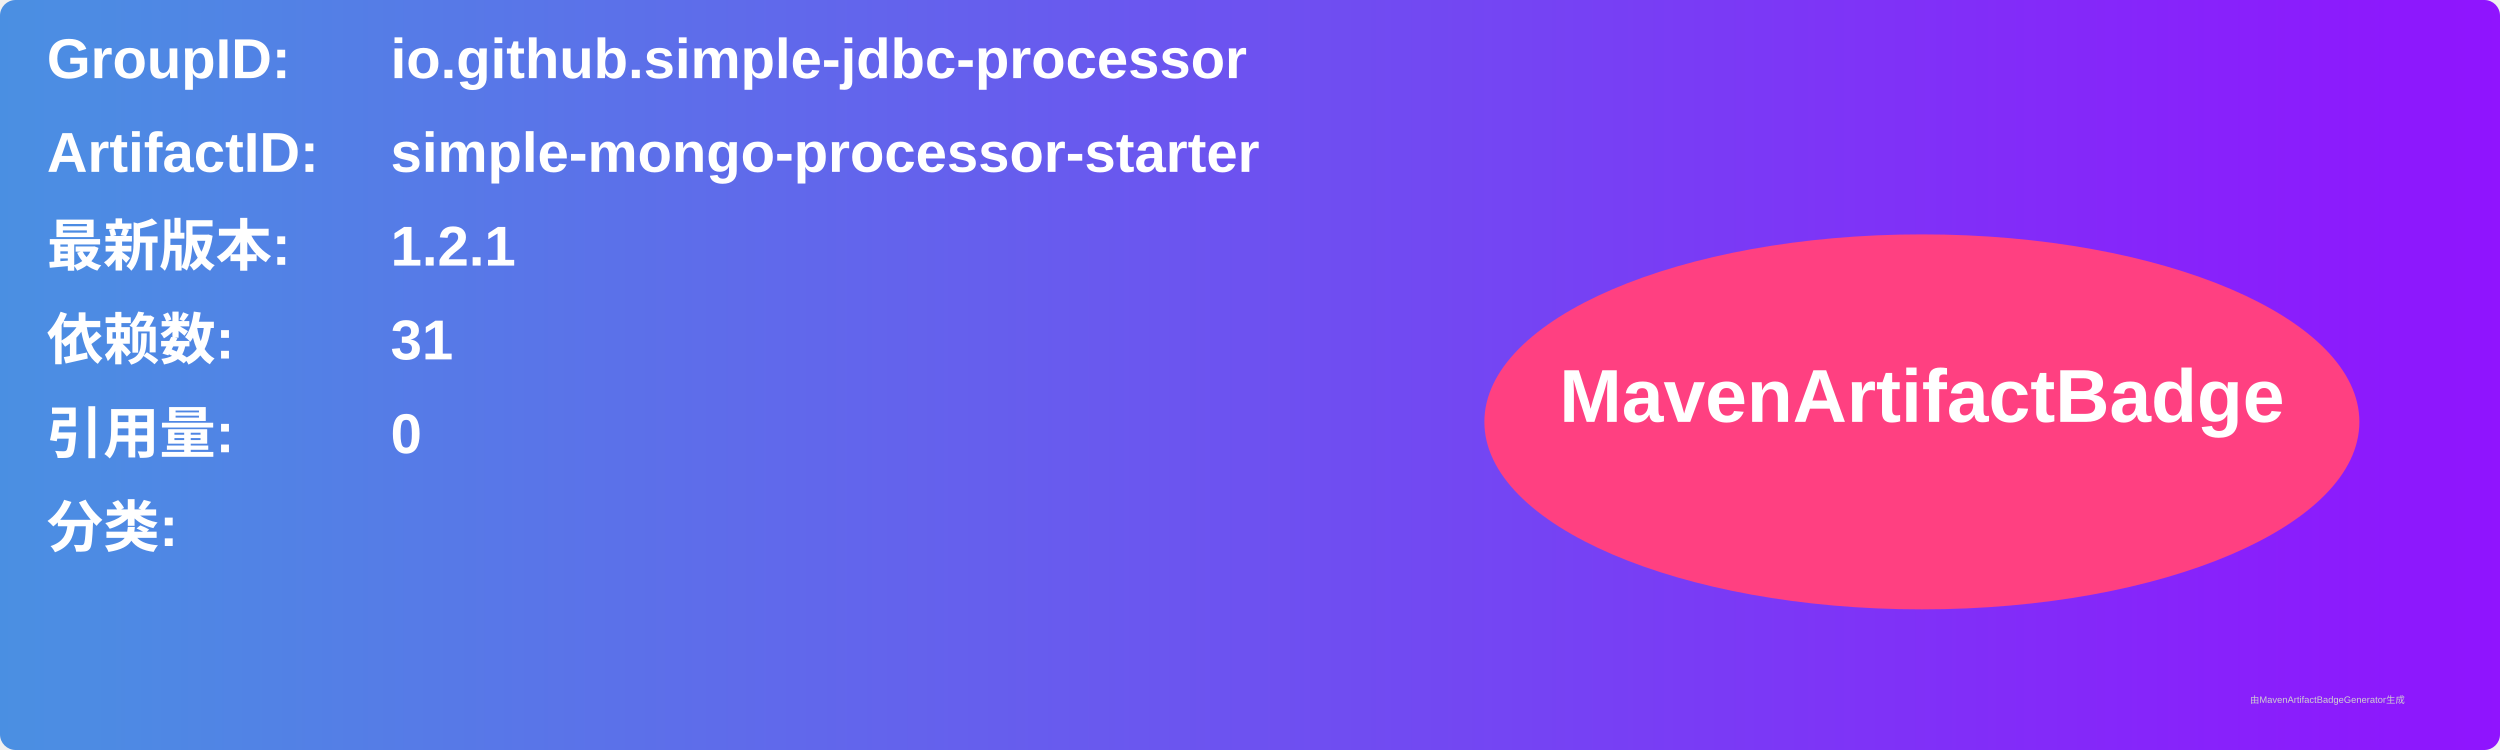
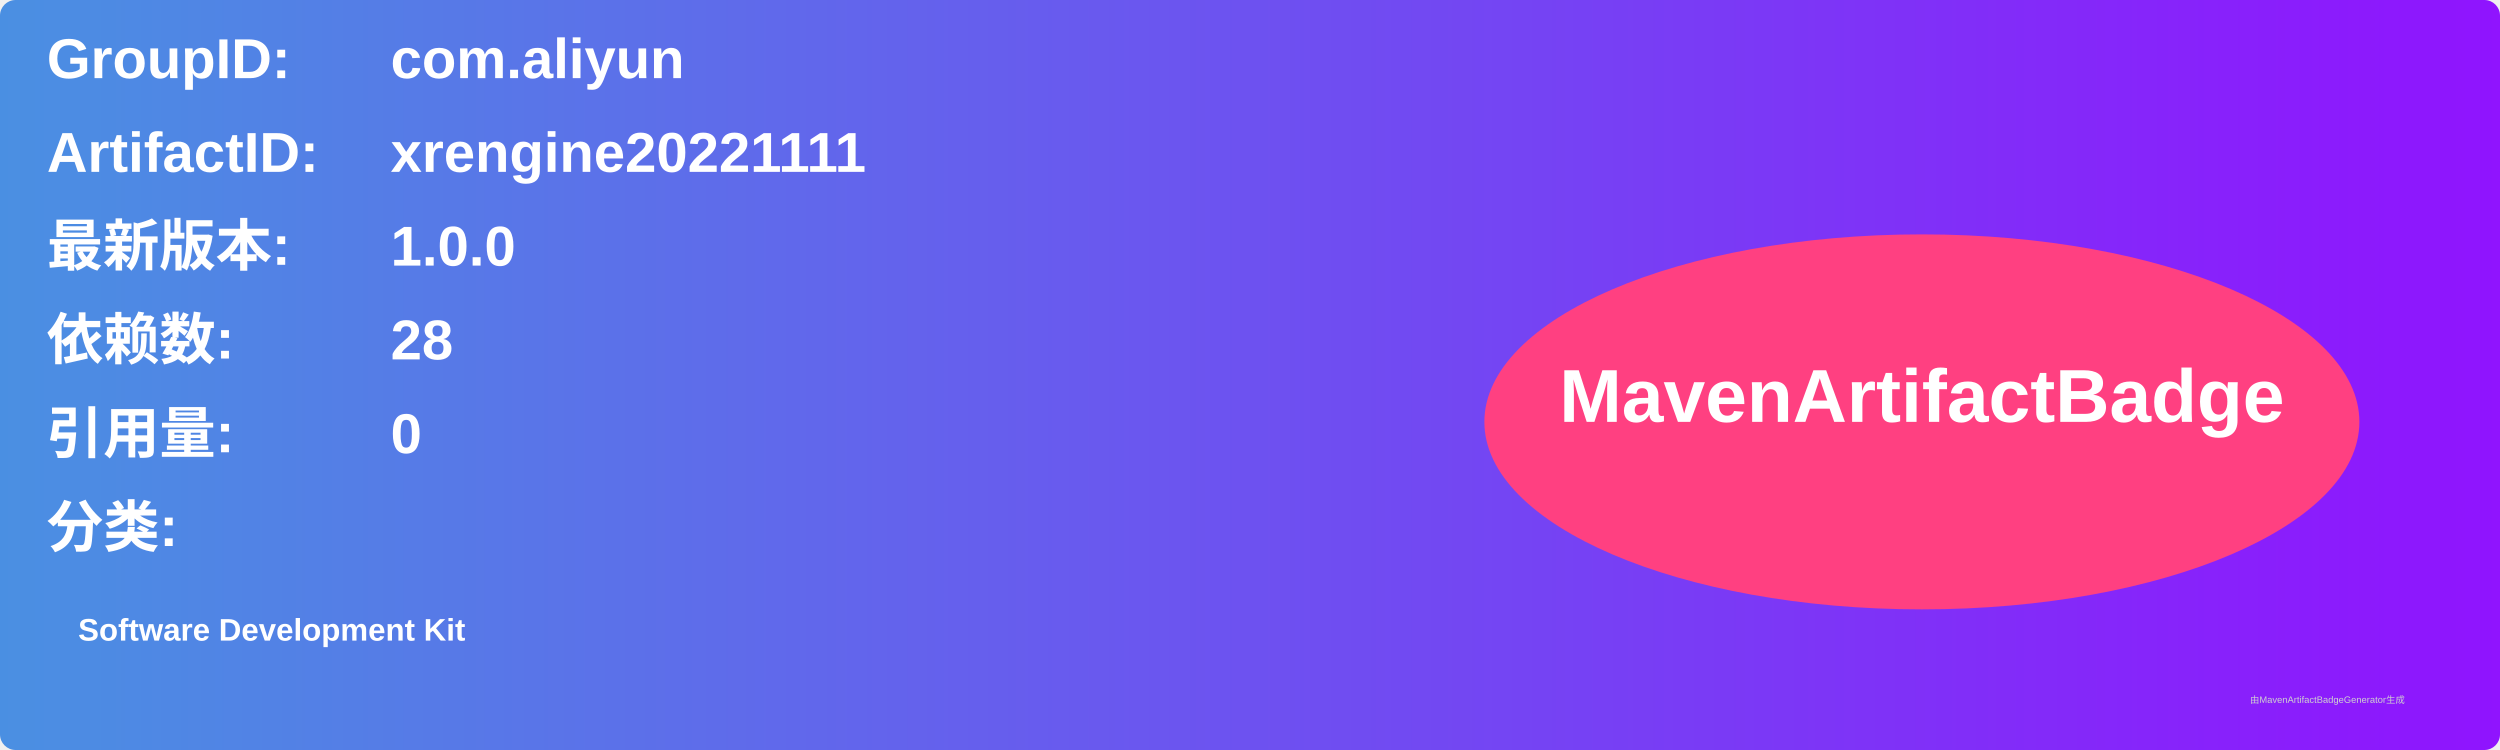
<svg xmlns="http://www.w3.org/2000/svg" width="800" height="240" viewBox="0 0 800 240">
  <linearGradient id="grad" x1="0%" y1="0%" x2="100%" y2="0%">
    <stop offset="0%" stop-color="#4a90e2" />
    <stop offset="100%" stop-color="#9013fe" />
  </linearGradient>
  <rect width="100%" height="100%" rx="5" ry="5" fill="url(#grad)" />
  <g transform="translate(15, 15)">
    <text x="0" y="10" font-family="Arial" font-size="18" fill="white" font-weight="bold" width="260">GroupID:</text>
-     <text x="110" y="10" font-family="Arial" font-size="18" fill="white" font-weight="bold" width="460">io.github.simple-jdbc-processor</text>
+     <text x="110" y="10" font-family="Arial" font-size="18" fill="white" font-weight="bold" width="460">com.aliyun</text>
    <text x="0" y="40" font-family="Arial" font-size="18" fill="white" font-weight="bold" width="260">ArtifactID:</text>
-     <text x="110" y="40" font-family="Arial" font-size="18" fill="white" font-weight="bold" width="460">simple-mongo-processor-starter</text>
+     <text x="110" y="40" font-family="Arial" font-size="18" fill="white" font-weight="bold" width="460">xrengine20221111</text>
    <text x="0" y="70" font-family="Arial" font-size="18" fill="white" font-weight="bold">最新版本:</text>
    <text x="110" y="70" font-family="Arial" font-size="18" fill="white" font-weight="bold">
-       <tspan font-weight="bold">1.2.1</tspan>
+       <tspan font-weight="bold">1.0.0</tspan>
    </text>
    <text x="0" y="100" font-family="Arial" font-size="18" fill="white" font-weight="bold">依赖数: </text>
    <text x="110" y="100" font-family="Arial" font-size="18" fill="white">
-       <tspan font-weight="bold">31</tspan>
+       <tspan font-weight="bold">28</tspan>
    </text>
    <text x="0" y="130" font-family="Arial" font-size="18" fill="white" font-weight="bold">引用量: </text>
    <text x="110" y="130" font-family="Arial" font-size="18" fill="white">
      <tspan font-weight="bold">0</tspan>
    </text>
    <text x="0" y="160" font-family="Arial" font-size="18" fill="white" font-weight="bold">分类:</text>
    <text x="10" y="190" font-family="Arial" font-size="10" fill="white">
-       <tspan font-weight="bold" />
+       <tspan font-weight="bold">Software Development Kit</tspan>
    </text>
    <ellipse cx="600" cy="120" rx="140" ry="60" fill="#ff4081" />
    <text x="600" y="120" text-anchor="middle" font-family="Arial" font-size="24" fill="white" font-weight="bold">MavenArtifactBadge</text>
  </g>
  <text x="720" y="225" font-family="Arial" font-size="3" fill="#d0d0d0">由MavenArtifactBadgeGenerator生成</text>
</svg>
